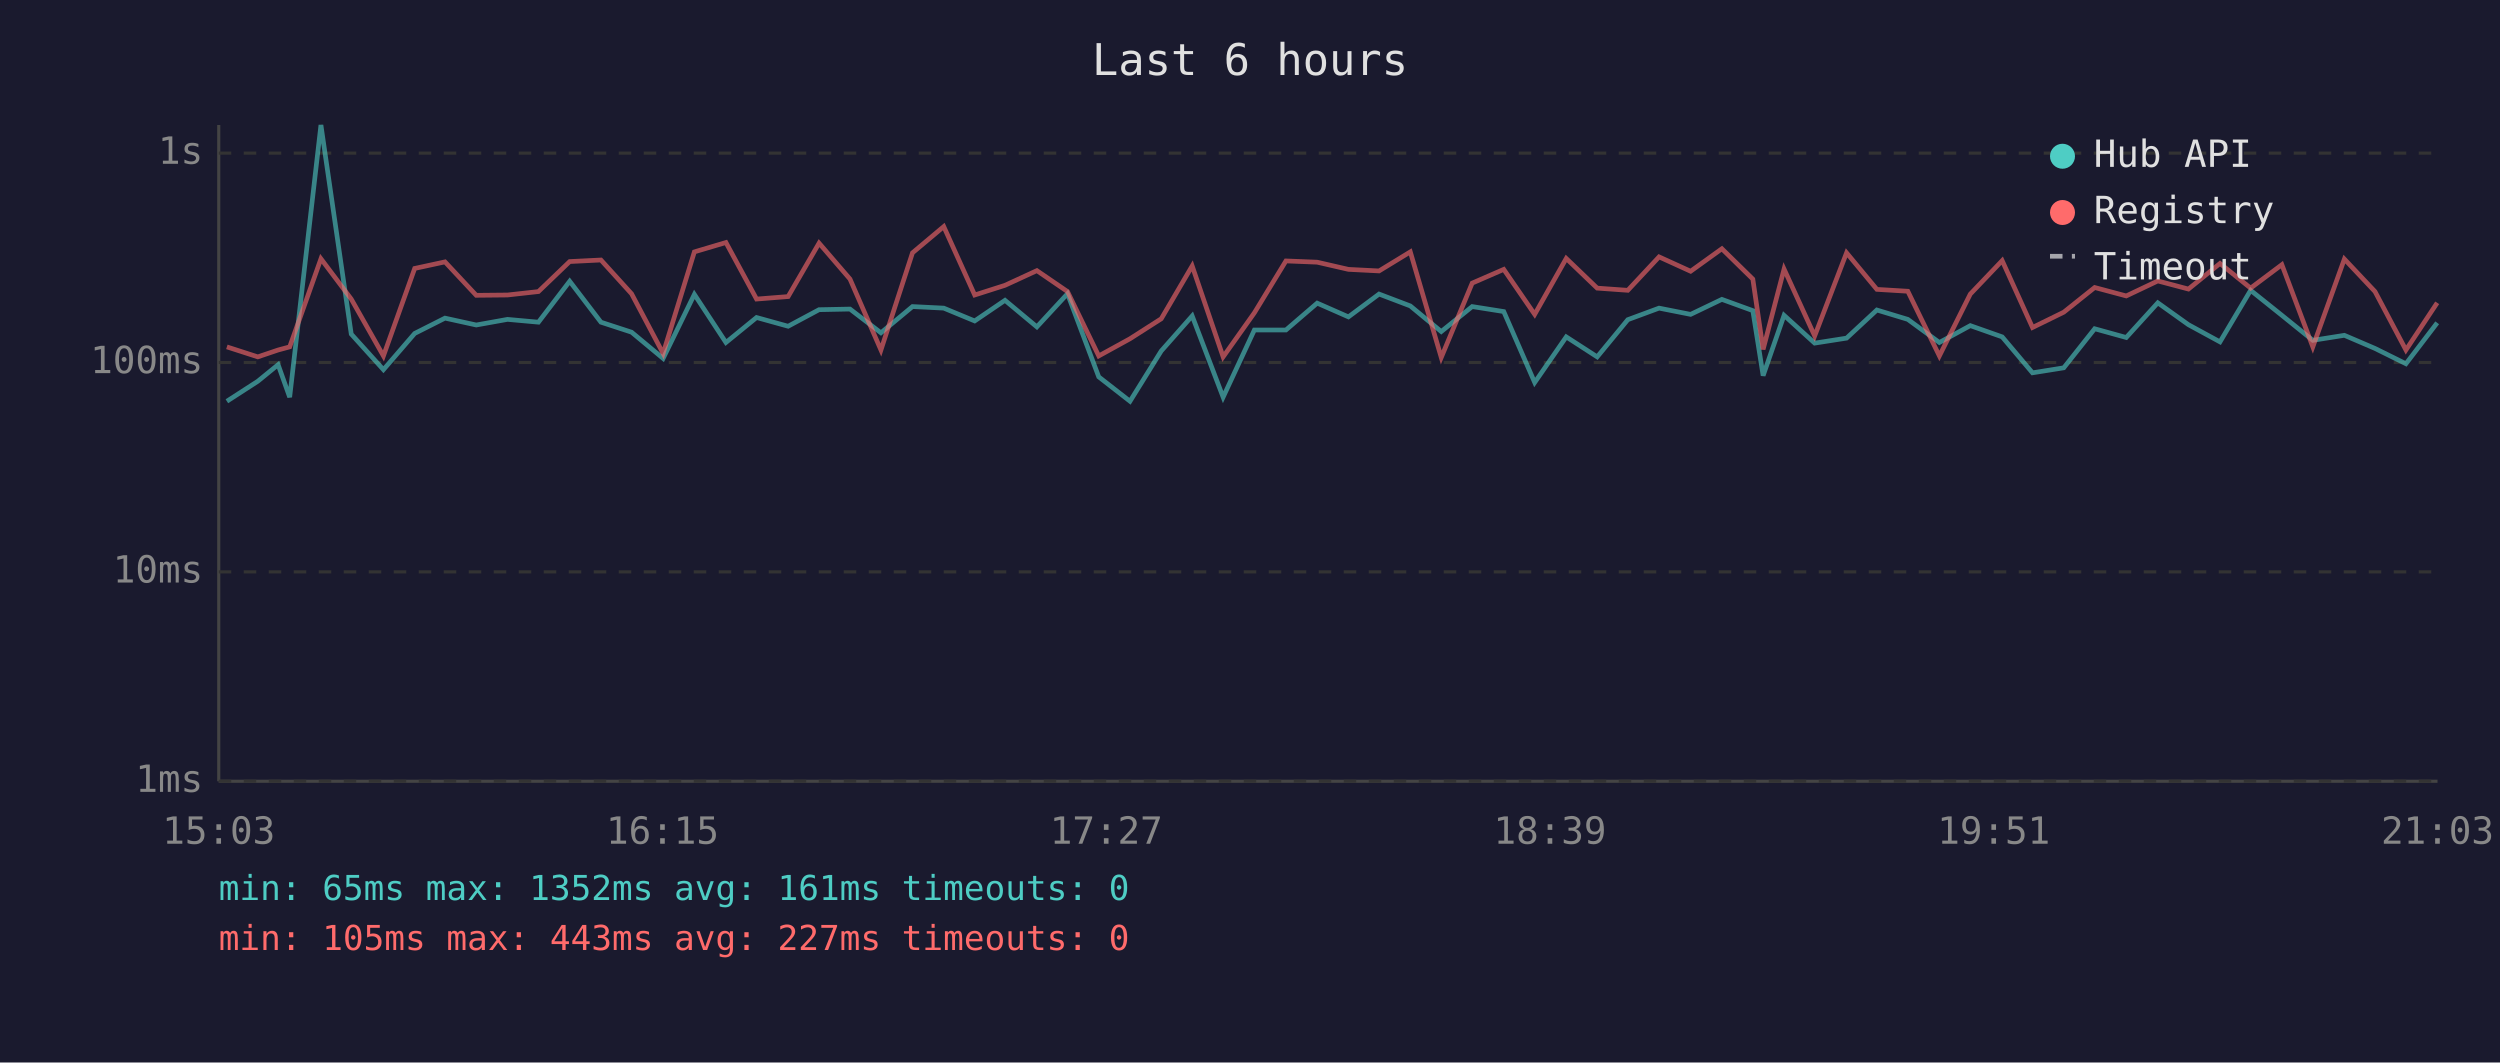
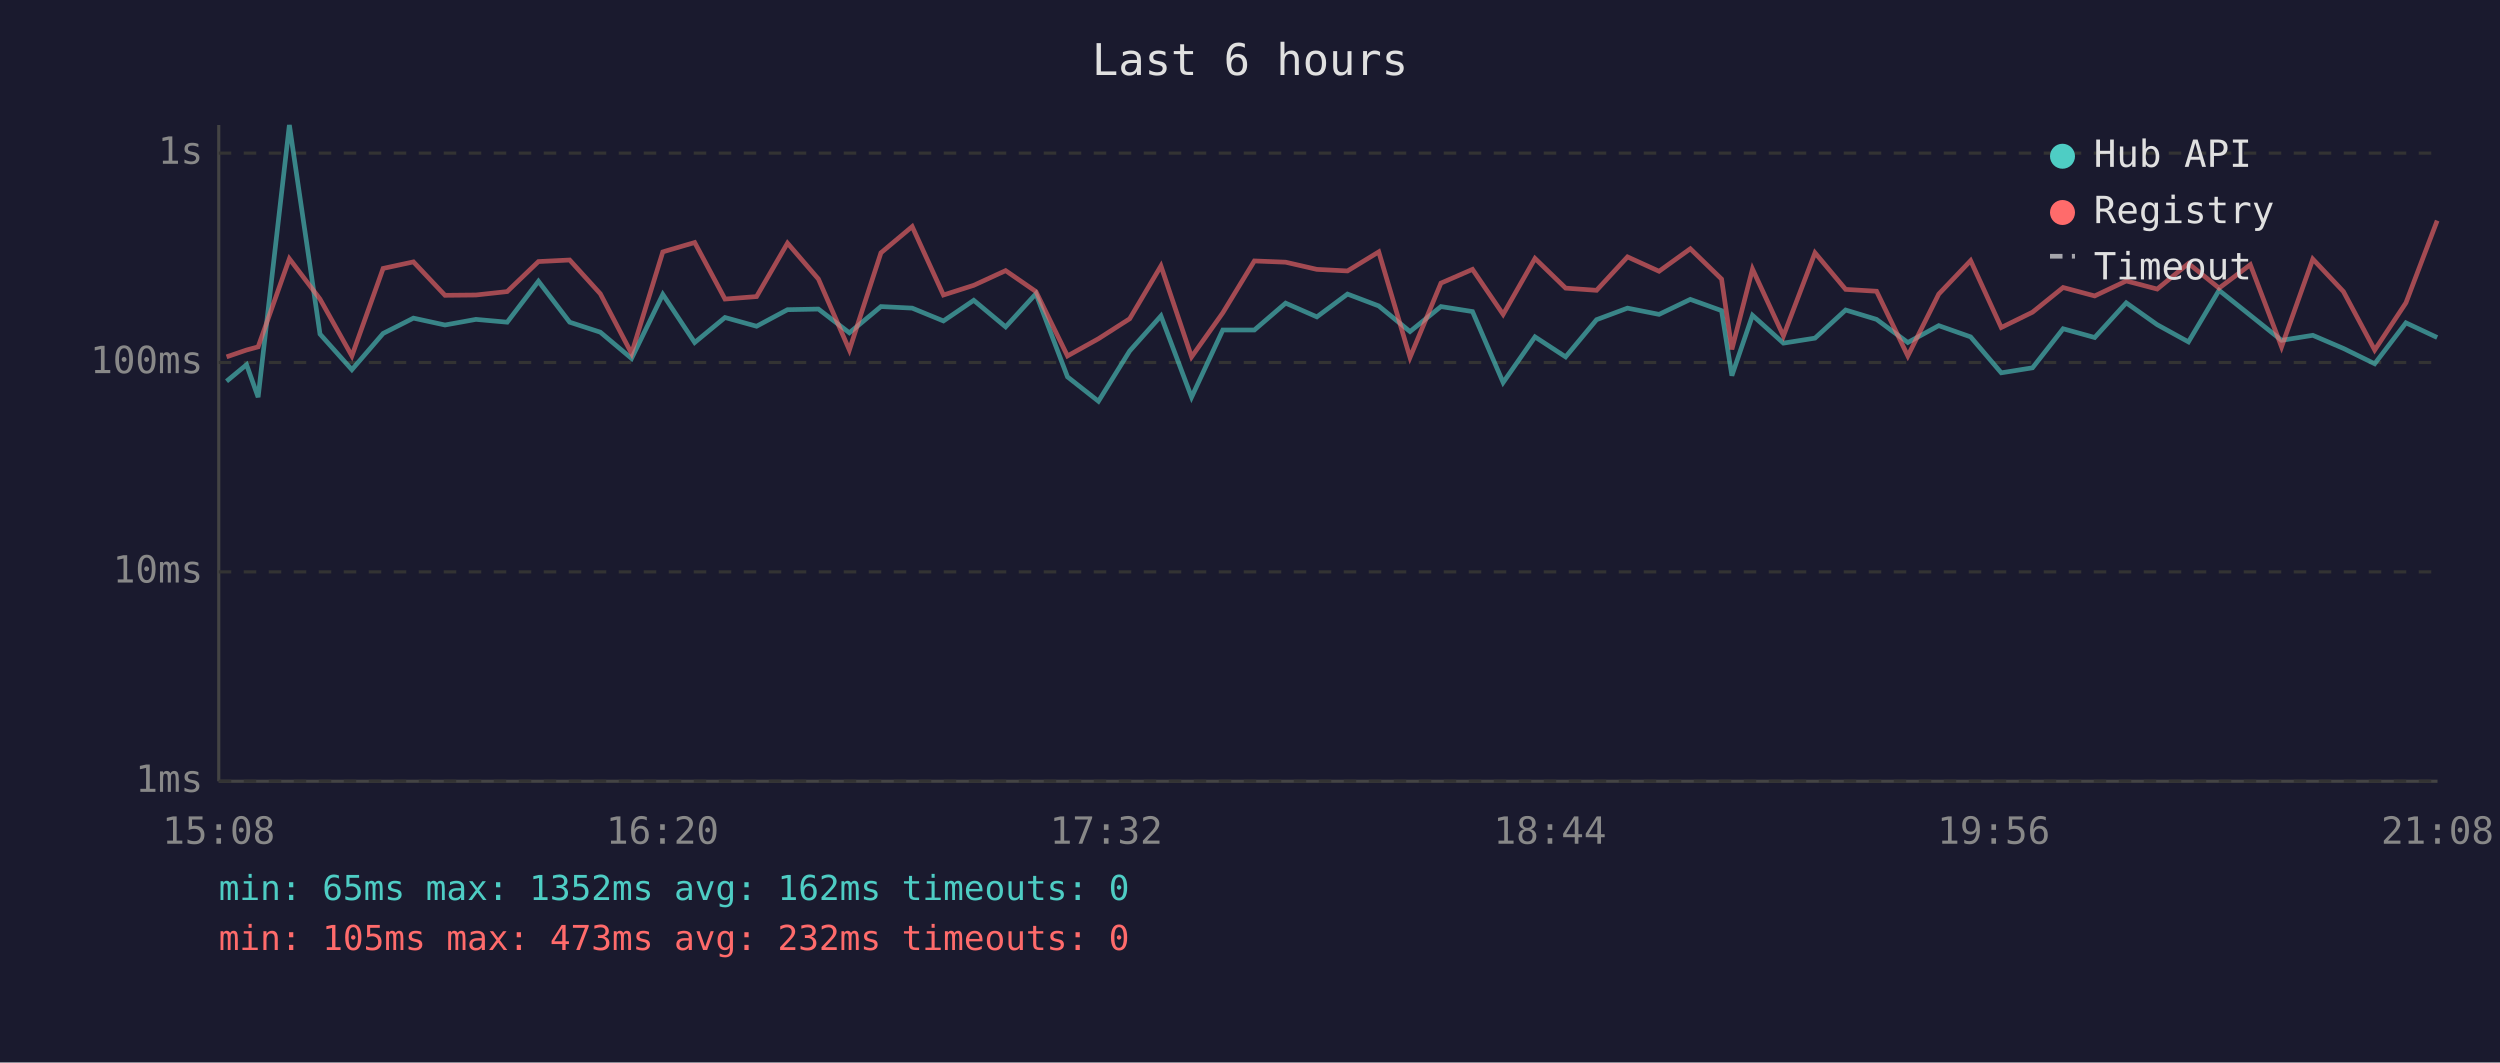
<svg xmlns="http://www.w3.org/2000/svg" viewBox="0 0 800 340" font-family="monospace" font-size="12">
  <rect width="800" height="340" fill="#1a1a2e" />
  <text x="400" y="24" fill="#e0e0e0" font-size="14" text-anchor="middle">Last 6 hours</text>
  <line x1="70" y1="40" x2="70" y2="250" stroke="#444" stroke-width="1" />
  <line x1="70" y1="250" x2="780" y2="250" stroke="#444" stroke-width="1" />
  <line x1="70" y1="250" x2="780" y2="250" stroke="#333" stroke-width="1" stroke-dasharray="4" />
  <text x="65" y="250" fill="#888" text-anchor="end" dominant-baseline="middle">1ms</text>
  <line x1="70" y1="183" x2="780" y2="183" stroke="#333" stroke-width="1" stroke-dasharray="4" />
  <text x="65" y="183" fill="#888" text-anchor="end" dominant-baseline="middle">10ms</text>
  <line x1="70" y1="116" x2="780" y2="116" stroke="#333" stroke-width="1" stroke-dasharray="4" />
  <text x="65" y="116" fill="#888" text-anchor="end" dominant-baseline="middle">100ms</text>
  <line x1="70" y1="49" x2="780" y2="49" stroke="#333" stroke-width="1" stroke-dasharray="4" />
  <text x="65" y="49" fill="#888" text-anchor="end" dominant-baseline="middle">1s</text>
-   <text x="70" y="270" fill="#888" text-anchor="middle">15:03</text>
-   <text x="212" y="270" fill="#888" text-anchor="middle">16:15</text>
-   <text x="354" y="270" fill="#888" text-anchor="middle">17:27</text>
-   <text x="496" y="270" fill="#888" text-anchor="middle">18:39</text>
-   <text x="638" y="270" fill="#888" text-anchor="middle">19:51</text>
-   <text x="780" y="270" fill="#888" text-anchor="middle">21:03</text>
-   <polyline points="72.6,128.4 82.5,122.0 89.0,116.7 92.7,127.1 102.7,40.0 112.4,106.9 122.7,118.3 132.7,106.7 142.4,101.8 152.4,104.0 162.4,102.2 172.3,103.1 182.3,90.0 192.3,103.1 202.1,106.3 212.2,114.7 222.2,94.2 232.3,109.6 242.1,101.6 252.2,104.4 262.1,99.1 272.0,98.9 281.9,106.5 292.0,98.1 302.0,98.6 311.9,102.7 321.6,96.1 331.8,104.6 341.6,94.0 351.6,120.6 361.6,128.4 371.6,112.3 381.5,101.1 391.4,127.1 401.4,105.6 411.5,105.6 421.5,97.0 431.5,101.4 441.3,94.1 451.3,97.9 461.2,106.1 471.1,98.1 481.2,99.7 491.1,122.4 501.2,107.8 511.1,114.2 520.9,102.3 530.9,98.6 541.0,100.6 551.0,95.8 560.9,99.4 564.2,120.2 570.9,100.9 580.7,109.8 590.9,108.2 600.6,99.2 610.5,102.2 620.6,109.6 630.5,104.2 640.7,107.8 650.4,119.3 660.4,117.7 670.3,105.2 680.4,108.0 690.5,96.9 700.3,103.9 710.4,109.4 720.2,92.9 730.2,100.9 740.1,108.9 750.2,107.3 760.0,111.5 769.9,116.4 779.9,103.3" fill="none" stroke="#4ecdc4" stroke-width="1.5" opacity="0.6" />
-   <polyline points="72.6,111.0 82.5,114.2 89.0,112.0 92.7,111.0 102.7,82.8 112.4,95.7 122.7,113.9 132.7,85.9 142.4,83.8 152.4,94.5 162.4,94.4 172.3,93.3 182.3,83.7 192.3,83.2 202.1,94.0 212.2,113.1 222.2,80.6 232.3,77.6 242.1,95.7 252.2,94.9 262.1,77.8 272.0,89.3 281.9,112.0 292.0,80.9 302.0,72.5 311.9,94.4 321.6,91.3 331.8,86.6 341.6,93.3 351.6,113.9 361.6,108.4 371.6,102.0 381.5,85.1 391.4,114.2 401.4,100.1 411.5,83.5 421.5,83.9 431.5,86.2 441.3,86.7 451.3,80.6 461.2,114.4 471.1,90.6 481.2,86.2 491.1,100.6 501.2,82.7 511.1,92.2 520.9,92.9 530.9,82.2 541.0,86.8 551.0,79.6 560.9,89.3 564.2,111.8 570.9,86.1 580.7,107.5 590.9,80.9 600.6,92.6 610.5,93.2 620.6,113.9 630.5,94.1 640.7,83.4 650.4,104.8 660.4,99.9 670.3,92.0 680.4,94.7 690.5,89.9 700.3,92.5 710.4,84.3 720.2,92.2 730.2,84.7 740.1,111.0 750.2,82.9 760.0,93.3 769.9,112.0 779.9,96.9" fill="none" stroke="#ff6b6b" stroke-width="1.5" opacity="0.6" />
+   <text x="70" y="270" fill="#888" text-anchor="middle">15:08</text>
+   <text x="212" y="270" fill="#888" text-anchor="middle">16:20</text>
+   <text x="354" y="270" fill="#888" text-anchor="middle">17:32</text>
+   <text x="496" y="270" fill="#888" text-anchor="middle">18:44</text>
+   <text x="638" y="270" fill="#888" text-anchor="middle">19:56</text>
+   <text x="780" y="270" fill="#888" text-anchor="middle">21:08</text>
+   <polyline points="72.5,122.0 78.9,116.7 82.6,127.1 92.6,40.0 102.4,106.9 112.6,118.3 122.6,106.7 132.3,101.8 142.4,104.0 152.3,102.2 162.3,103.1 172.3,90.0 182.3,103.1 192.1,106.3 202.1,114.7 212.1,94.2 222.3,109.6 232.0,101.6 242.1,104.4 252.0,99.1 261.9,98.9 271.8,106.5 281.9,98.1 291.9,98.6 301.9,102.7 311.6,96.1 321.8,104.6 331.5,94.0 341.6,120.6 351.5,128.4 361.5,112.3 371.5,101.1 381.3,127.1 391.3,105.6 401.4,105.6 411.4,97.0 421.4,101.4 431.2,94.1 441.2,97.9 451.2,106.1 461.1,98.1 471.2,99.7 481.0,122.4 491.2,107.8 501.0,114.2 510.9,102.3 520.8,98.6 530.9,100.6 540.9,95.8 550.9,99.4 554.2,120.2 560.8,100.9 570.7,109.8 580.8,108.2 590.6,99.2 600.5,102.2 610.5,109.6 620.4,104.2 630.6,107.8 640.4,119.3 650.4,117.7 660.2,105.2 670.3,108.0 680.4,96.9 690.3,103.9 700.3,109.4 710.1,92.9 720.1,100.9 730.1,108.9 740.1,107.3 749.9,111.5 759.9,116.4 769.9,103.3 779.9,108.0" fill="none" stroke="#4ecdc4" stroke-width="1.5" opacity="0.6" />
+   <polyline points="72.5,114.2 78.9,112.0 82.6,111.0 92.6,82.8 102.4,95.7 112.6,113.9 122.6,85.9 132.3,83.8 142.4,94.5 152.3,94.4 162.3,93.3 172.3,83.7 182.3,83.2 192.1,94.0 202.1,113.1 212.1,80.6 222.3,77.6 232.0,95.7 242.1,94.9 252.0,77.8 261.9,89.3 271.8,112.0 281.9,80.9 291.9,72.5 301.9,94.4 311.6,91.3 321.8,86.6 331.5,93.3 341.6,113.9 351.5,108.4 361.5,102.0 371.5,85.1 381.3,114.2 391.3,100.1 401.4,83.5 411.4,83.9 421.4,86.2 431.2,86.7 441.2,80.6 451.2,114.4 461.1,90.6 471.2,86.2 481.0,100.6 491.2,82.7 501.0,92.2 510.9,92.9 520.8,82.2 530.9,86.8 540.9,79.6 550.9,89.3 554.2,111.8 560.8,86.1 570.7,107.5 580.8,80.9 590.6,92.6 600.5,93.2 610.5,113.9 620.4,94.1 630.6,83.4 640.4,104.8 650.4,99.9 660.2,92.0 670.3,94.7 680.4,89.9 690.3,92.5 700.3,84.3 710.1,92.2 720.1,84.7 730.1,111.0 740.1,82.9 749.9,93.3 759.9,112.0 769.9,96.9 779.9,70.6" fill="none" stroke="#ff6b6b" stroke-width="1.5" opacity="0.6" />
  <circle cx="660" cy="50" r="4" fill="#4ecdc4" />
  <text x="670" y="50" fill="#e0e0e0" dominant-baseline="middle">Hub API</text>
  <circle cx="660" cy="68" r="4" fill="#ff6b6b" />
  <text x="670" y="68" fill="#e0e0e0" dominant-baseline="middle">Registry</text>
  <line x1="656" y1="82" x2="664" y2="82" stroke="#e0e0e0" stroke-width="1.5" stroke-dasharray="4,3" opacity="0.7" />
  <text x="670" y="86" fill="#e0e0e0" dominant-baseline="middle">Timeout</text>
-   <text x="70" y="288" fill="#4ecdc4" font-size="11">min: 65ms  max: 1352ms  avg: 161ms  timeouts: 0</text>
-   <text x="70" y="304" fill="#ff6b6b" font-size="11">min: 105ms  max: 443ms  avg: 227ms  timeouts: 0</text>
+   <text x="70" y="288" fill="#4ecdc4" font-size="11">min: 65ms  max: 1352ms  avg: 162ms  timeouts: 0</text>
+   <text x="70" y="304" fill="#ff6b6b" font-size="11">min: 105ms  max: 473ms  avg: 232ms  timeouts: 0</text>
</svg>
